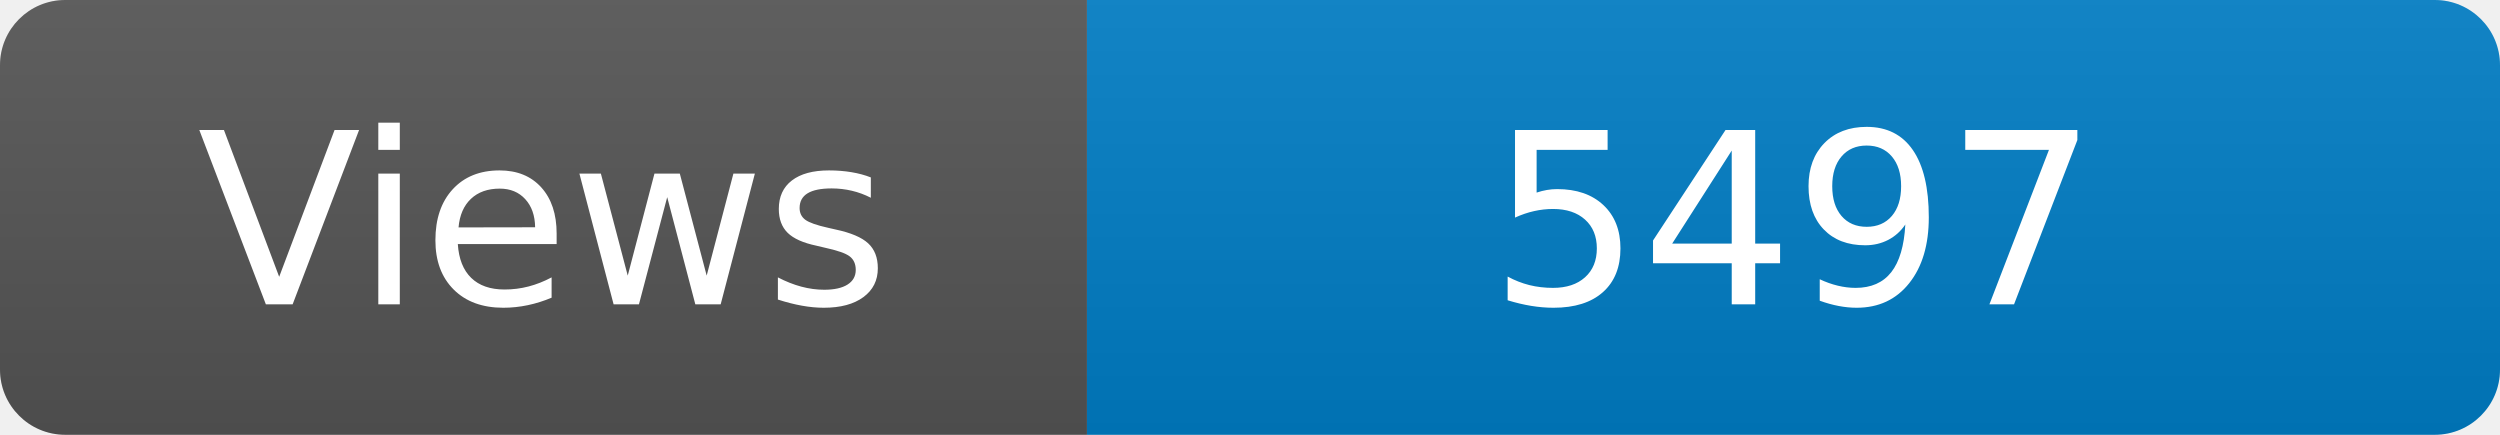
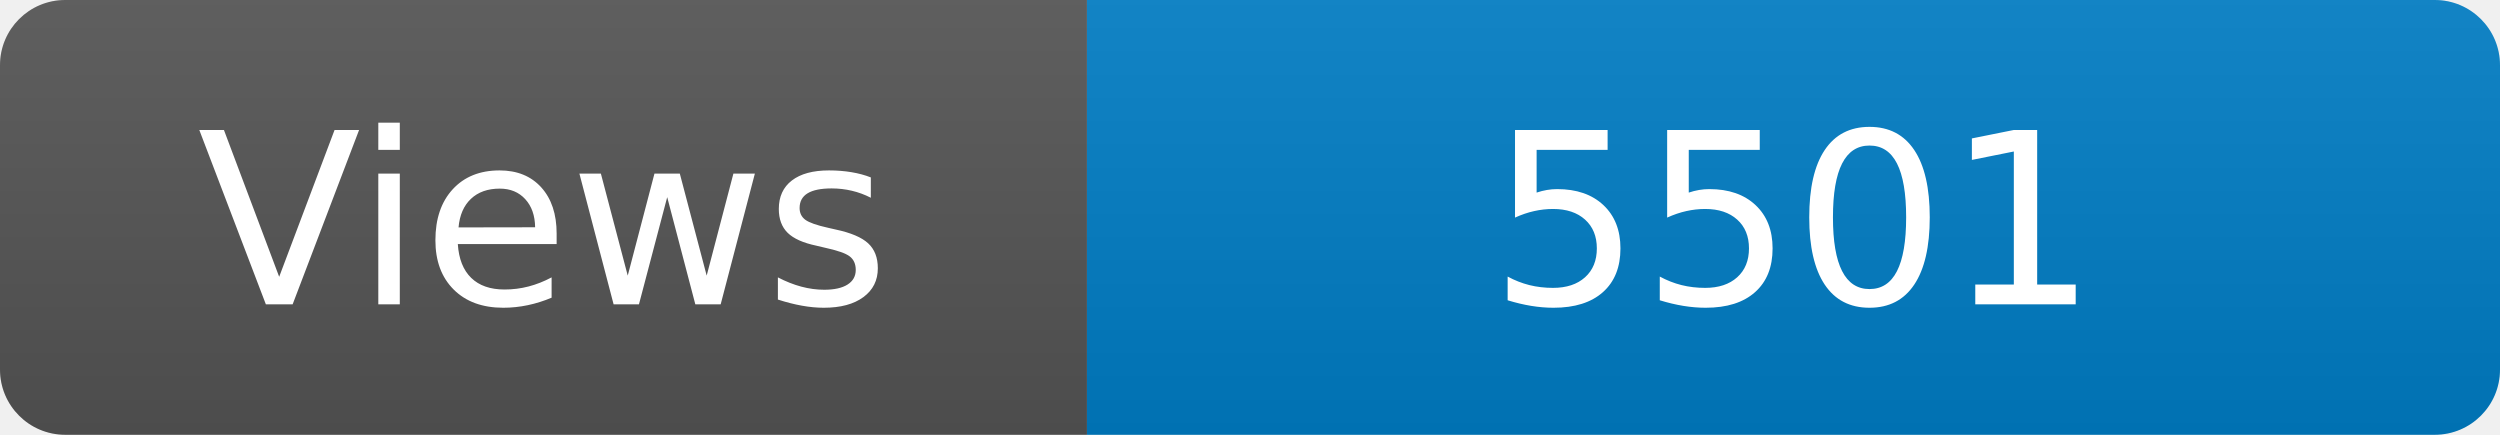
<svg xmlns="http://www.w3.org/2000/svg" width="115" height="20" role="img" aria-label="Maintained?: yes">
  <linearGradient id="s" x2="0" y2="100%">
    <stop offset="0" stop-color="#bbb" stop-opacity=".1" />
    <stop offset="1" stop-opacity=".1" />
  </linearGradient>
  <clipPath id="r">
    <rect width="115" height="20" rx="3" fill="#fff" />
  </clipPath>
  <g clip-path="url(#r)">
    <rect width="50" height="20" fill="#555" />
    <rect x="50" width="160" height="20" fill="#007ec6" />
    <rect width="115" height="20" fill="url(#s)" />
  </g>
  <g fill="#fff" text-anchor="middle" font-family="Verdana,Geneva,DejaVu Sans,sans-serif" font-size="110">
    <text x="250" y="140" transform="scale(.1)" fill="#fff">Views</text>
-     <text x="825" y="140" transform="scale(.1)" fill="#fff">5497</text>
+     <text x="825" y="140" transform="scale(.1)" fill="#fff">5501</text>
  </g>
</svg>
